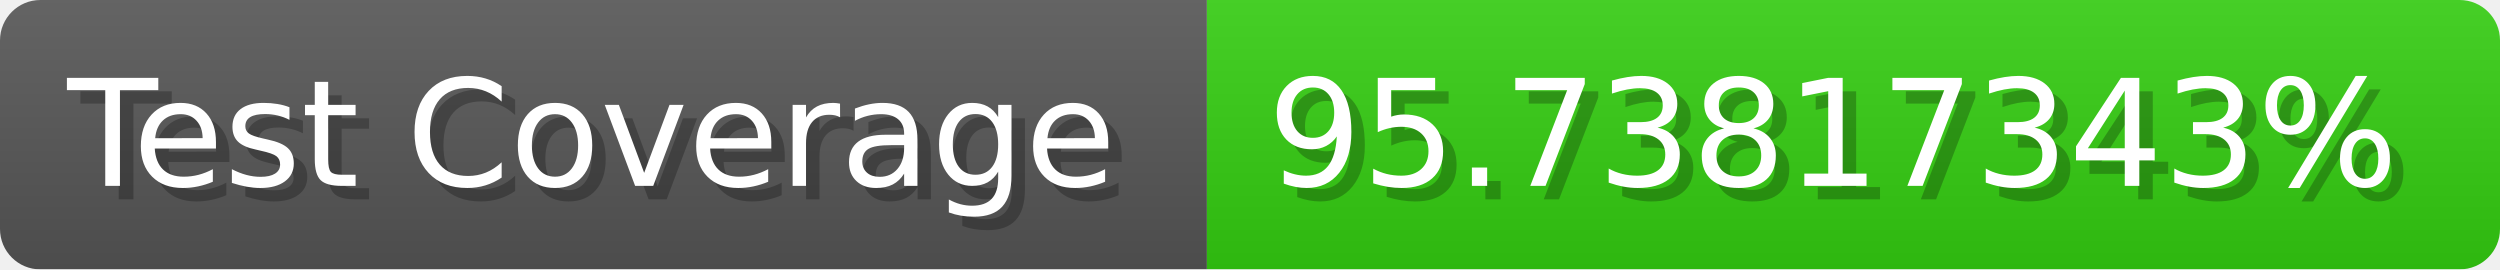
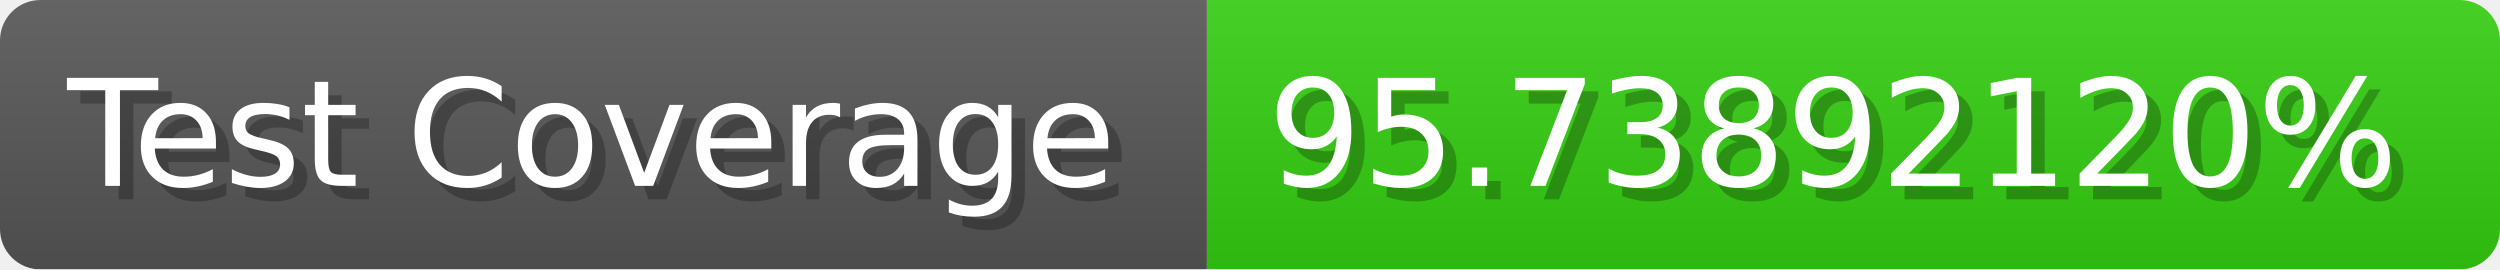
- <svg xmlns="http://www.w3.org/2000/svg" width="185.6" height="20" viewBox="0 0 1856 200" role="img" aria-label="Test Coverage: 95.73817343%">
+ <svg xmlns="http://www.w3.org/2000/svg" width="185.6" height="20" viewBox="0 0 1856 200" role="img" aria-label="Test Coverage: 95.73892120%">
  <linearGradient id="a" x2="0" y2="100%">
    <stop offset="0" stop-opacity=".1" stop-color="#EEE" />
    <stop offset="1" stop-opacity=".1" />
  </linearGradient>
  <mask id="m">
    <rect width="1856" height="200" rx="30" fill="#FFF" />
  </mask>
  <g mask="url(#m)">
    <rect width="896" height="200" fill="#555" />
    <rect width="960" height="200" fill="#3C1" x="896" />
    <rect width="1856" height="200" fill="url(#a)" />
  </g>
  <g aria-hidden="true" fill="#fff" text-anchor="start" font-family="Verdana,DejaVu Sans,sans-serif" font-size="110">
    <text x="60" y="148" textLength="796" fill="#000" opacity="0.25">Test Coverage</text>
    <text x="50" y="138" textLength="796">Test Coverage</text>
-     <text x="951" y="148" textLength="860" fill="#000" opacity="0.25">95.73817343%</text>
-     <text x="941" y="138" textLength="860">95.73817343%</text>
+     <text x="951" y="148" textLength="860" fill="#000" opacity="0.25">95.73892120%</text>
+     <text x="941" y="138" textLength="860">95.73892120%</text>
  </g>
</svg>
